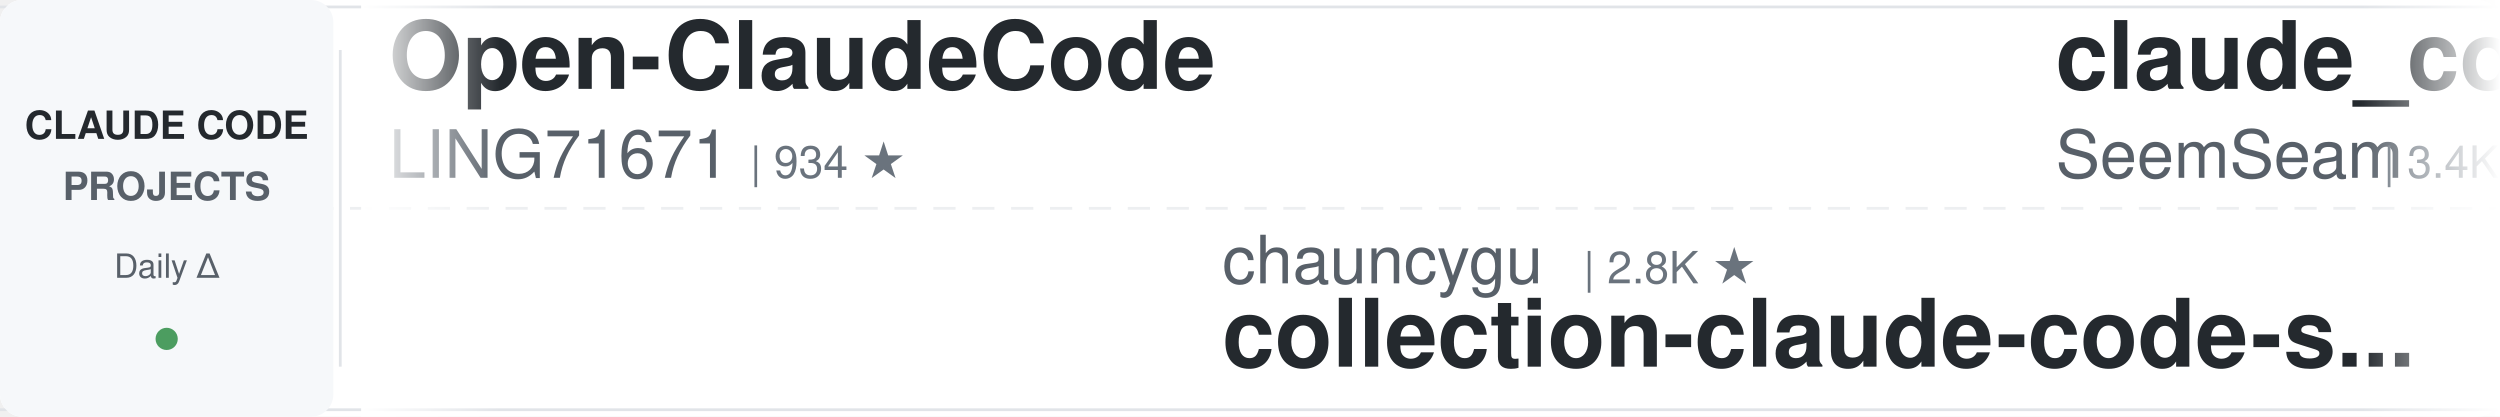
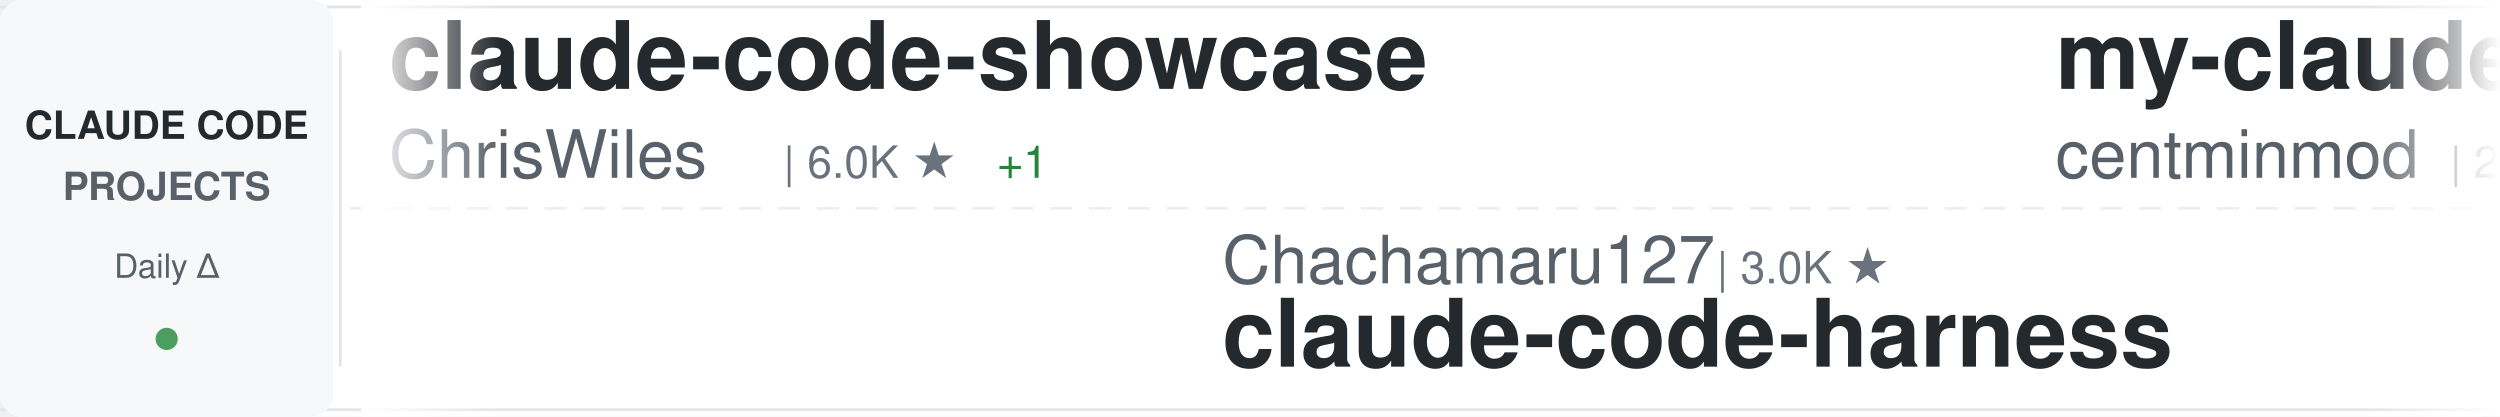
<svg xmlns="http://www.w3.org/2000/svg" width="900" height="150">
  <defs>
    <linearGradient id="awesomeLeftFade" x1="0%" y1="0%" x2="100%" y2="0%">
      <stop offset="0%" style="stop-color:#ffffff;stop-opacity:1" />
      <stop offset="100%" style="stop-color:#ffffff;stop-opacity:0" />
    </linearGradient>
    <linearGradient id="awesomeRightFade" x1="0%" y1="0%" x2="100%" y2="0%">
      <stop offset="0%" style="stop-color:#ffffff;stop-opacity:0" />
      <stop offset="100%" style="stop-color:#ffffff;stop-opacity:1" />
    </linearGradient>
  </defs>
  <rect width="900" height="150" fill="#ffffff" rx="8" />
  <rect x="0" y="2" width="900" height="1" fill="#e1e4e8" />
  <rect x="0" y="147" width="900" height="1" fill="#e1e4e8" />
  <line x1="0" y1="75" x2="900" y2="75" stroke="#e1e4e8" stroke-width="1" stroke-dasharray="8 6" opacity="0.6" />
  <rect x="0" y="0" width="120" height="150" fill="#f6f8fa" rx="8" />
  <text x="60" y="50" font-family="-apple-system, BlinkMacSystemFont, 'Segoe UI', Helvetica, Arial, sans-serif" font-size="14" font-weight="600" fill="#24292e" text-anchor="middle">CLAUDE CODE</text>
  <text x="60" y="72" font-family="-apple-system, BlinkMacSystemFont, 'Segoe UI', Helvetica, Arial, sans-serif" font-size="14" font-weight="600" fill="#586069" text-anchor="middle">PROJECTS</text>
  <text x="60" y="100" font-family="-apple-system, BlinkMacSystemFont, 'Segoe UI', Helvetica, Arial, sans-serif" font-size="12" font-weight="500" fill="#586069" text-anchor="middle">Daily Δ</text>
  <circle cx="60" cy="122" r="4" fill="#22863a" opacity="0.8" />
  <rect x="122" y="18" width="1" height="114" fill="#e1e4e8" />
  <clipPath id="awesomeTickerClip">
    <rect x="130" y="0" width="770" height="150" />
  </clipPath>
  <g clip-path="url(#awesomeTickerClip)">
    <g id="awesomeTickerItems">
      <animateTransform attributeName="transform" attributeType="XML" type="translate" from="0 0" to="-3000 0" dur="54s" repeatCount="indefinite" />
      <g transform="translate(0, 0)">
-         <text x="140" y="32" font-family="-apple-system, BlinkMacSystemFont, 'Segoe UI', Helvetica, Arial, sans-serif" font-size="34" font-weight="600" fill="#24292e">Open-ClaudeCode</text>
-         <text x="140" y="64" font-family="-apple-system, BlinkMacSystemFont, 'Segoe UI', Helvetica, Arial, sans-serif" font-size="24" font-weight="400" fill="#586069">LING71671</text>
-         <text x="270" y="64" font-family="-apple-system, BlinkMacSystemFont, 'Segoe UI', Helvetica, Arial, sans-serif" font-size="16" font-weight="500" fill="#6a737d">| 934 ★</text>
+         <text x="140" y="32" font-family="-apple-system, BlinkMacSystemFont, 'Segoe UI', Helvetica, Arial, sans-serif" font-size="34" font-weight="600" fill="#24292e">claude-code-showcase</text>
+         <text x="140" y="64" font-family="-apple-system, BlinkMacSystemFont, 'Segoe UI', Helvetica, Arial, sans-serif" font-size="24" font-weight="400" fill="#586069">ChrisWiles</text>
+         <text x="282" y="64" font-family="-apple-system, BlinkMacSystemFont, 'Segoe UI', Helvetica, Arial, sans-serif" font-size="16" font-weight="500" fill="#6a737d">| 6.0K ★</text>
+         <text x="359" y="64" font-family="-apple-system, BlinkMacSystemFont, 'Segoe UI', Helvetica, Arial, sans-serif" font-size="16" font-weight="500" fill="#22863a"> +1</text>
      </g>
      <g transform="translate(300, 0)">
-         <text x="140" y="102" font-family="-apple-system, BlinkMacSystemFont, 'Segoe UI', Helvetica, Arial, sans-serif" font-size="24" font-weight="400" fill="#586069">chauncygu</text>
-         <text x="270" y="102" font-family="-apple-system, BlinkMacSystemFont, 'Segoe UI', Helvetica, Arial, sans-serif" font-size="16" font-weight="500" fill="#6a737d">| 2.8K ★</text>
-         <text x="140" y="132" font-family="-apple-system, BlinkMacSystemFont, 'Segoe UI', Helvetica, Arial, sans-serif" font-size="34" font-weight="600" fill="#24292e">collection-claude-code-s...</text>
+         <text x="140" y="102" font-family="-apple-system, BlinkMacSystemFont, 'Segoe UI', Helvetica, Arial, sans-serif" font-size="24" font-weight="400" fill="#586069">Chachamaru127</text>
+         <text x="318" y="102" font-family="-apple-system, BlinkMacSystemFont, 'Segoe UI', Helvetica, Arial, sans-serif" font-size="16" font-weight="500" fill="#6a737d">| 3.0K ★</text>
+         <text x="140" y="132" font-family="-apple-system, BlinkMacSystemFont, 'Segoe UI', Helvetica, Arial, sans-serif" font-size="34" font-weight="600" fill="#24292e">claude-code-harness</text>
      </g>
      <g transform="translate(600, 0)">
-         <text x="140" y="32" font-family="-apple-system, BlinkMacSystemFont, 'Segoe UI', Helvetica, Arial, sans-serif" font-size="34" font-weight="600" fill="#24292e">claude_codex_bridge</text>
-         <text x="140" y="64" font-family="-apple-system, BlinkMacSystemFont, 'Segoe UI', Helvetica, Arial, sans-serif" font-size="24" font-weight="400" fill="#586069">SeemSeam</text>
-         <text x="258" y="64" font-family="-apple-system, BlinkMacSystemFont, 'Segoe UI', Helvetica, Arial, sans-serif" font-size="16" font-weight="500" fill="#6a737d">| 3.4K ★</text>
+         <text x="140" y="32" font-family="-apple-system, BlinkMacSystemFont, 'Segoe UI', Helvetica, Arial, sans-serif" font-size="34" font-weight="600" fill="#24292e">my-claude-code-setup</text>
+         <text x="140" y="64" font-family="-apple-system, BlinkMacSystemFont, 'Segoe UI', Helvetica, Arial, sans-serif" font-size="24" font-weight="400" fill="#586069">centminmod</text>
+         <text x="282" y="64" font-family="-apple-system, BlinkMacSystemFont, 'Segoe UI', Helvetica, Arial, sans-serif" font-size="16" font-weight="500" fill="#6a737d">| 2.6K ★</text>
+         <text x="359" y="64" font-family="-apple-system, BlinkMacSystemFont, 'Segoe UI', Helvetica, Arial, sans-serif" font-size="16" font-weight="500" fill="#22863a"> +1</text>
      </g>
      <g transform="translate(900, 0)">
-         <text x="140" y="102" font-family="-apple-system, BlinkMacSystemFont, 'Segoe UI', Helvetica, Arial, sans-serif" font-size="24" font-weight="400" fill="#586069">pedrohcgs</text>
-         <text x="270" y="102" font-family="-apple-system, BlinkMacSystemFont, 'Segoe UI', Helvetica, Arial, sans-serif" font-size="16" font-weight="500" fill="#6a737d">| 1.5K ★</text>
-         <text x="347" y="102" font-family="-apple-system, BlinkMacSystemFont, 'Segoe UI', Helvetica, Arial, sans-serif" font-size="16" font-weight="500" fill="#22863a"> +1</text>
-         <text x="140" y="132" font-family="-apple-system, BlinkMacSystemFont, 'Segoe UI', Helvetica, Arial, sans-serif" font-size="34" font-weight="600" fill="#24292e">claude-code-my-workflow</text>
+         <text x="140" y="102" font-family="-apple-system, BlinkMacSystemFont, 'Segoe UI', Helvetica, Arial, sans-serif" font-size="24" font-weight="400" fill="#586069">davila7</text>
+         <text x="246" y="102" font-family="-apple-system, BlinkMacSystemFont, 'Segoe UI', Helvetica, Arial, sans-serif" font-size="16" font-weight="500" fill="#6a737d">| 30.2K ★</text>
+         <text x="332" y="102" font-family="-apple-system, BlinkMacSystemFont, 'Segoe UI', Helvetica, Arial, sans-serif" font-size="16" font-weight="500" fill="#22863a"> +2</text>
+         <text x="140" y="132" font-family="-apple-system, BlinkMacSystemFont, 'Segoe UI', Helvetica, Arial, sans-serif" font-size="34" font-weight="600" fill="#24292e">claude-code-templates</text>
      </g>
      <g transform="translate(1200, 0)">
-         <text x="140" y="32" font-family="-apple-system, BlinkMacSystemFont, 'Segoe UI', Helvetica, Arial, sans-serif" font-size="34" font-weight="600" fill="#24292e">claude-code-source</text>
-         <text x="140" y="64" font-family="-apple-system, BlinkMacSystemFont, 'Segoe UI', Helvetica, Arial, sans-serif" font-size="24" font-weight="400" fill="#586069">JrCx7scC</text>
-         <text x="258" y="64" font-family="-apple-system, BlinkMacSystemFont, 'Segoe UI', Helvetica, Arial, sans-serif" font-size="16" font-weight="500" fill="#6a737d">| 373 ★</text>
+         <text x="140" y="32" font-family="-apple-system, BlinkMacSystemFont, 'Segoe UI', Helvetica, Arial, sans-serif" font-size="34" font-weight="600" fill="#24292e">pi-vs-claude-code</text>
+         <text x="140" y="64" font-family="-apple-system, BlinkMacSystemFont, 'Segoe UI', Helvetica, Arial, sans-serif" font-size="24" font-weight="400" fill="#586069">disler</text>
+         <text x="234" y="64" font-family="-apple-system, BlinkMacSystemFont, 'Segoe UI', Helvetica, Arial, sans-serif" font-size="16" font-weight="500" fill="#6a737d">| 1.6K ★</text>
      </g>
      <g transform="translate(1500, 0)">
-         <text x="140" y="102" font-family="-apple-system, BlinkMacSystemFont, 'Segoe UI', Helvetica, Arial, sans-serif" font-size="24" font-weight="400" fill="#586069">affaan-m</text>
-         <text x="258" y="102" font-family="-apple-system, BlinkMacSystemFont, 'Segoe UI', Helvetica, Arial, sans-serif" font-size="16" font-weight="500" fill="#6a737d">| 239.0K ★</text>
-         <text x="353" y="102" font-family="-apple-system, BlinkMacSystemFont, 'Segoe UI', Helvetica, Arial, sans-serif" font-size="16" font-weight="500" fill="#22863a"> +27</text>
-         <text x="140" y="132" font-family="-apple-system, BlinkMacSystemFont, 'Segoe UI', Helvetica, Arial, sans-serif" font-size="34" font-weight="600" fill="#24292e">ECC</text>
+         <text x="140" y="102" font-family="-apple-system, BlinkMacSystemFont, 'Segoe UI', Helvetica, Arial, sans-serif" font-size="24" font-weight="400" fill="#586069">edmund-io</text>
+         <text x="270" y="102" font-family="-apple-system, BlinkMacSystemFont, 'Segoe UI', Helvetica, Arial, sans-serif" font-size="16" font-weight="500" fill="#6a737d">| 1.5K ★</text>
+         <text x="140" y="132" font-family="-apple-system, BlinkMacSystemFont, 'Segoe UI', Helvetica, Arial, sans-serif" font-size="34" font-weight="600" fill="#24292e">edmunds-claude-code</text>
      </g>
      <g transform="translate(1800, 0)">
-         <text x="140" y="32" font-family="-apple-system, BlinkMacSystemFont, 'Segoe UI', Helvetica, Arial, sans-serif" font-size="34" font-weight="600" fill="#24292e">Claude-Code</text>
-         <text x="140" y="64" font-family="-apple-system, BlinkMacSystemFont, 'Segoe UI', Helvetica, Arial, sans-serif" font-size="24" font-weight="400" fill="#586069">pengchengneo</text>
-         <text x="306" y="64" font-family="-apple-system, BlinkMacSystemFont, 'Segoe UI', Helvetica, Arial, sans-serif" font-size="16" font-weight="500" fill="#6a737d">| 1.7K ★</text>
+         <text x="140" y="32" font-family="-apple-system, BlinkMacSystemFont, 'Segoe UI', Helvetica, Arial, sans-serif" font-size="34" font-weight="600" fill="#24292e">claude-coder</text>
+         <text x="140" y="64" font-family="-apple-system, BlinkMacSystemFont, 'Segoe UI', Helvetica, Arial, sans-serif" font-size="24" font-weight="400" fill="#586069">kodu-ai</text>
+         <text x="246" y="64" font-family="-apple-system, BlinkMacSystemFont, 'Segoe UI', Helvetica, Arial, sans-serif" font-size="16" font-weight="500" fill="#6a737d">| 5.2K ★</text>
+         <text x="323" y="64" font-family="-apple-system, BlinkMacSystemFont, 'Segoe UI', Helvetica, Arial, sans-serif" font-size="16" font-weight="500" fill="#cb2431"> -1</text>
      </g>
      <g transform="translate(2100, 0)">
-         <text x="140" y="102" font-family="-apple-system, BlinkMacSystemFont, 'Segoe UI', Helvetica, Arial, sans-serif" font-size="24" font-weight="400" fill="#586069">digitalsamba</text>
-         <text x="306" y="102" font-family="-apple-system, BlinkMacSystemFont, 'Segoe UI', Helvetica, Arial, sans-serif" font-size="16" font-weight="500" fill="#6a737d">| 1.9K ★</text>
-         <text x="140" y="132" font-family="-apple-system, BlinkMacSystemFont, 'Segoe UI', Helvetica, Arial, sans-serif" font-size="34" font-weight="600" fill="#24292e">claude-code-video-toolki...</text>
+         <text x="140" y="102" font-family="-apple-system, BlinkMacSystemFont, 'Segoe UI', Helvetica, Arial, sans-serif" font-size="24" font-weight="400" fill="#586069">rohitg00</text>
+         <text x="258" y="102" font-family="-apple-system, BlinkMacSystemFont, 'Segoe UI', Helvetica, Arial, sans-serif" font-size="16" font-weight="500" fill="#6a737d">| 2.5K ★</text>
+         <text x="335" y="102" font-family="-apple-system, BlinkMacSystemFont, 'Segoe UI', Helvetica, Arial, sans-serif" font-size="16" font-weight="500" fill="#22863a"> +1</text>
+         <text x="140" y="132" font-family="-apple-system, BlinkMacSystemFont, 'Segoe UI', Helvetica, Arial, sans-serif" font-size="34" font-weight="600" fill="#24292e">awesome-claude-code-tool...</text>
      </g>
      <g transform="translate(2400, 0)">
-         <text x="140" y="32" font-family="-apple-system, BlinkMacSystemFont, 'Segoe UI', Helvetica, Arial, sans-serif" font-size="34" font-weight="600" fill="#24292e">claude-code-guide</text>
-         <text x="140" y="64" font-family="-apple-system, BlinkMacSystemFont, 'Segoe UI', Helvetica, Arial, sans-serif" font-size="24" font-weight="400" fill="#586069">Cranot</text>
-         <text x="234" y="64" font-family="-apple-system, BlinkMacSystemFont, 'Segoe UI', Helvetica, Arial, sans-serif" font-size="16" font-weight="500" fill="#6a737d">| 2.9K ★</text>
+         <text x="140" y="32" font-family="-apple-system, BlinkMacSystemFont, 'Segoe UI', Helvetica, Arial, sans-serif" font-size="34" font-weight="600" fill="#24292e">collection-claude-code-s...</text>
+         <text x="140" y="64" font-family="-apple-system, BlinkMacSystemFont, 'Segoe UI', Helvetica, Arial, sans-serif" font-size="24" font-weight="400" fill="#586069">chauncygu</text>
+         <text x="270" y="64" font-family="-apple-system, BlinkMacSystemFont, 'Segoe UI', Helvetica, Arial, sans-serif" font-size="16" font-weight="500" fill="#6a737d">| 2.8K ★</text>
      </g>
      <g transform="translate(2700, 0)">
-         <text x="140" y="102" font-family="-apple-system, BlinkMacSystemFont, 'Segoe UI', Helvetica, Arial, sans-serif" font-size="24" font-weight="400" fill="#586069">oboard</text>
-         <text x="234" y="102" font-family="-apple-system, BlinkMacSystemFont, 'Segoe UI', Helvetica, Arial, sans-serif" font-size="16" font-weight="500" fill="#6a737d">| 3.3K ★</text>
-         <text x="140" y="132" font-family="-apple-system, BlinkMacSystemFont, 'Segoe UI', Helvetica, Arial, sans-serif" font-size="34" font-weight="600" fill="#24292e">claude-code-rev</text>
+         <text x="140" y="102" font-family="-apple-system, BlinkMacSystemFont, 'Segoe UI', Helvetica, Arial, sans-serif" font-size="24" font-weight="400" fill="#586069">simonw</text>
+         <text x="234" y="102" font-family="-apple-system, BlinkMacSystemFont, 'Segoe UI', Helvetica, Arial, sans-serif" font-size="16" font-weight="500" fill="#6a737d">| 1.7K ★</text>
+         <text x="140" y="132" font-family="-apple-system, BlinkMacSystemFont, 'Segoe UI', Helvetica, Arial, sans-serif" font-size="34" font-weight="600" fill="#24292e">claude-code-transcripts</text>
      </g>
      <g transform="translate(3000, 0)">
-         <text x="140" y="32" font-family="-apple-system, BlinkMacSystemFont, 'Segoe UI', Helvetica, Arial, sans-serif" font-size="34" font-weight="600" fill="#24292e">Open-ClaudeCode</text>
-         <text x="140" y="64" font-family="-apple-system, BlinkMacSystemFont, 'Segoe UI', Helvetica, Arial, sans-serif" font-size="24" font-weight="400" fill="#586069">LING71671</text>
-         <text x="270" y="64" font-family="-apple-system, BlinkMacSystemFont, 'Segoe UI', Helvetica, Arial, sans-serif" font-size="16" font-weight="500" fill="#6a737d">| 934 ★</text>
+         <text x="140" y="32" font-family="-apple-system, BlinkMacSystemFont, 'Segoe UI', Helvetica, Arial, sans-serif" font-size="34" font-weight="600" fill="#24292e">claude-code-showcase</text>
+         <text x="140" y="64" font-family="-apple-system, BlinkMacSystemFont, 'Segoe UI', Helvetica, Arial, sans-serif" font-size="24" font-weight="400" fill="#586069">ChrisWiles</text>
+         <text x="282" y="64" font-family="-apple-system, BlinkMacSystemFont, 'Segoe UI', Helvetica, Arial, sans-serif" font-size="16" font-weight="500" fill="#6a737d">| 6.0K ★</text>
+         <text x="359" y="64" font-family="-apple-system, BlinkMacSystemFont, 'Segoe UI', Helvetica, Arial, sans-serif" font-size="16" font-weight="500" fill="#22863a"> +1</text>
      </g>
      <g transform="translate(3300, 0)">
-         <text x="140" y="102" font-family="-apple-system, BlinkMacSystemFont, 'Segoe UI', Helvetica, Arial, sans-serif" font-size="24" font-weight="400" fill="#586069">chauncygu</text>
-         <text x="270" y="102" font-family="-apple-system, BlinkMacSystemFont, 'Segoe UI', Helvetica, Arial, sans-serif" font-size="16" font-weight="500" fill="#6a737d">| 2.8K ★</text>
-         <text x="140" y="132" font-family="-apple-system, BlinkMacSystemFont, 'Segoe UI', Helvetica, Arial, sans-serif" font-size="34" font-weight="600" fill="#24292e">collection-claude-code-s...</text>
+         <text x="140" y="102" font-family="-apple-system, BlinkMacSystemFont, 'Segoe UI', Helvetica, Arial, sans-serif" font-size="24" font-weight="400" fill="#586069">Chachamaru127</text>
+         <text x="318" y="102" font-family="-apple-system, BlinkMacSystemFont, 'Segoe UI', Helvetica, Arial, sans-serif" font-size="16" font-weight="500" fill="#6a737d">| 3.0K ★</text>
+         <text x="140" y="132" font-family="-apple-system, BlinkMacSystemFont, 'Segoe UI', Helvetica, Arial, sans-serif" font-size="34" font-weight="600" fill="#24292e">claude-code-harness</text>
      </g>
      <g transform="translate(3600, 0)">
-         <text x="140" y="32" font-family="-apple-system, BlinkMacSystemFont, 'Segoe UI', Helvetica, Arial, sans-serif" font-size="34" font-weight="600" fill="#24292e">claude_codex_bridge</text>
-         <text x="140" y="64" font-family="-apple-system, BlinkMacSystemFont, 'Segoe UI', Helvetica, Arial, sans-serif" font-size="24" font-weight="400" fill="#586069">SeemSeam</text>
-         <text x="258" y="64" font-family="-apple-system, BlinkMacSystemFont, 'Segoe UI', Helvetica, Arial, sans-serif" font-size="16" font-weight="500" fill="#6a737d">| 3.4K ★</text>
+         <text x="140" y="32" font-family="-apple-system, BlinkMacSystemFont, 'Segoe UI', Helvetica, Arial, sans-serif" font-size="34" font-weight="600" fill="#24292e">my-claude-code-setup</text>
+         <text x="140" y="64" font-family="-apple-system, BlinkMacSystemFont, 'Segoe UI', Helvetica, Arial, sans-serif" font-size="24" font-weight="400" fill="#586069">centminmod</text>
+         <text x="282" y="64" font-family="-apple-system, BlinkMacSystemFont, 'Segoe UI', Helvetica, Arial, sans-serif" font-size="16" font-weight="500" fill="#6a737d">| 2.6K ★</text>
+         <text x="359" y="64" font-family="-apple-system, BlinkMacSystemFont, 'Segoe UI', Helvetica, Arial, sans-serif" font-size="16" font-weight="500" fill="#22863a"> +1</text>
      </g>
      <g transform="translate(3900, 0)">
-         <text x="140" y="102" font-family="-apple-system, BlinkMacSystemFont, 'Segoe UI', Helvetica, Arial, sans-serif" font-size="24" font-weight="400" fill="#586069">pedrohcgs</text>
-         <text x="270" y="102" font-family="-apple-system, BlinkMacSystemFont, 'Segoe UI', Helvetica, Arial, sans-serif" font-size="16" font-weight="500" fill="#6a737d">| 1.5K ★</text>
-         <text x="347" y="102" font-family="-apple-system, BlinkMacSystemFont, 'Segoe UI', Helvetica, Arial, sans-serif" font-size="16" font-weight="500" fill="#22863a"> +1</text>
-         <text x="140" y="132" font-family="-apple-system, BlinkMacSystemFont, 'Segoe UI', Helvetica, Arial, sans-serif" font-size="34" font-weight="600" fill="#24292e">claude-code-my-workflow</text>
+         <text x="140" y="102" font-family="-apple-system, BlinkMacSystemFont, 'Segoe UI', Helvetica, Arial, sans-serif" font-size="24" font-weight="400" fill="#586069">davila7</text>
+         <text x="246" y="102" font-family="-apple-system, BlinkMacSystemFont, 'Segoe UI', Helvetica, Arial, sans-serif" font-size="16" font-weight="500" fill="#6a737d">| 30.2K ★</text>
+         <text x="332" y="102" font-family="-apple-system, BlinkMacSystemFont, 'Segoe UI', Helvetica, Arial, sans-serif" font-size="16" font-weight="500" fill="#22863a"> +2</text>
+         <text x="140" y="132" font-family="-apple-system, BlinkMacSystemFont, 'Segoe UI', Helvetica, Arial, sans-serif" font-size="34" font-weight="600" fill="#24292e">claude-code-templates</text>
      </g>
    </g>
  </g>
  <rect x="130" y="0" width="50" height="150" fill="url(#awesomeLeftFade)" />
  <rect x="850" y="0" width="50" height="150" fill="url(#awesomeRightFade)" />
</svg>
